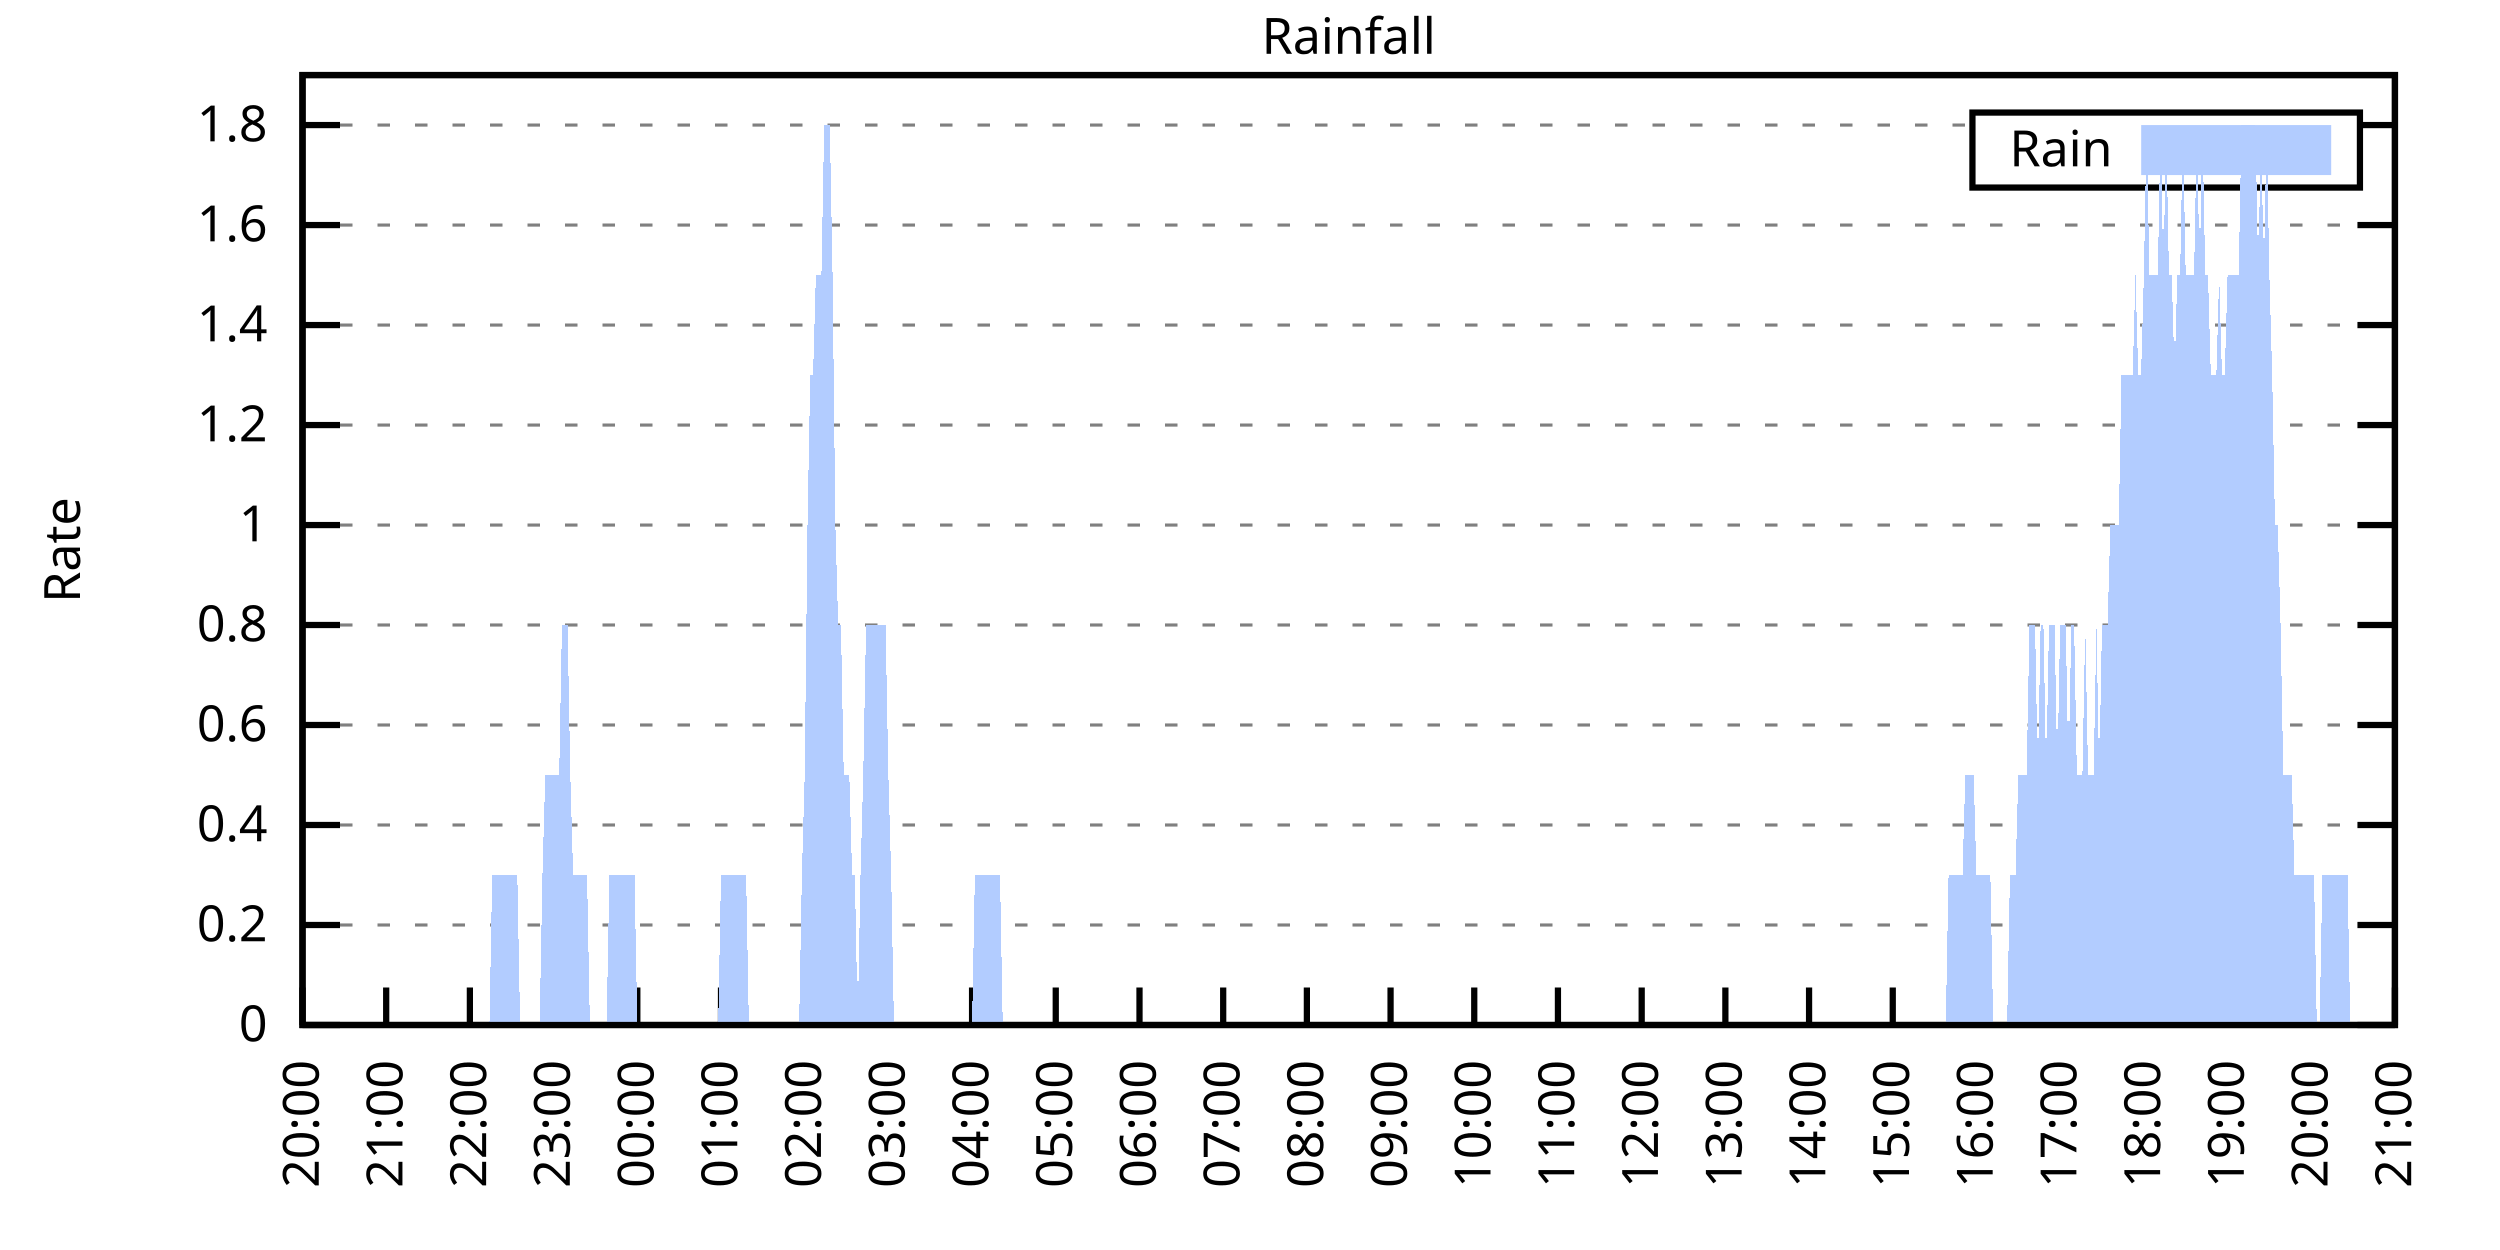
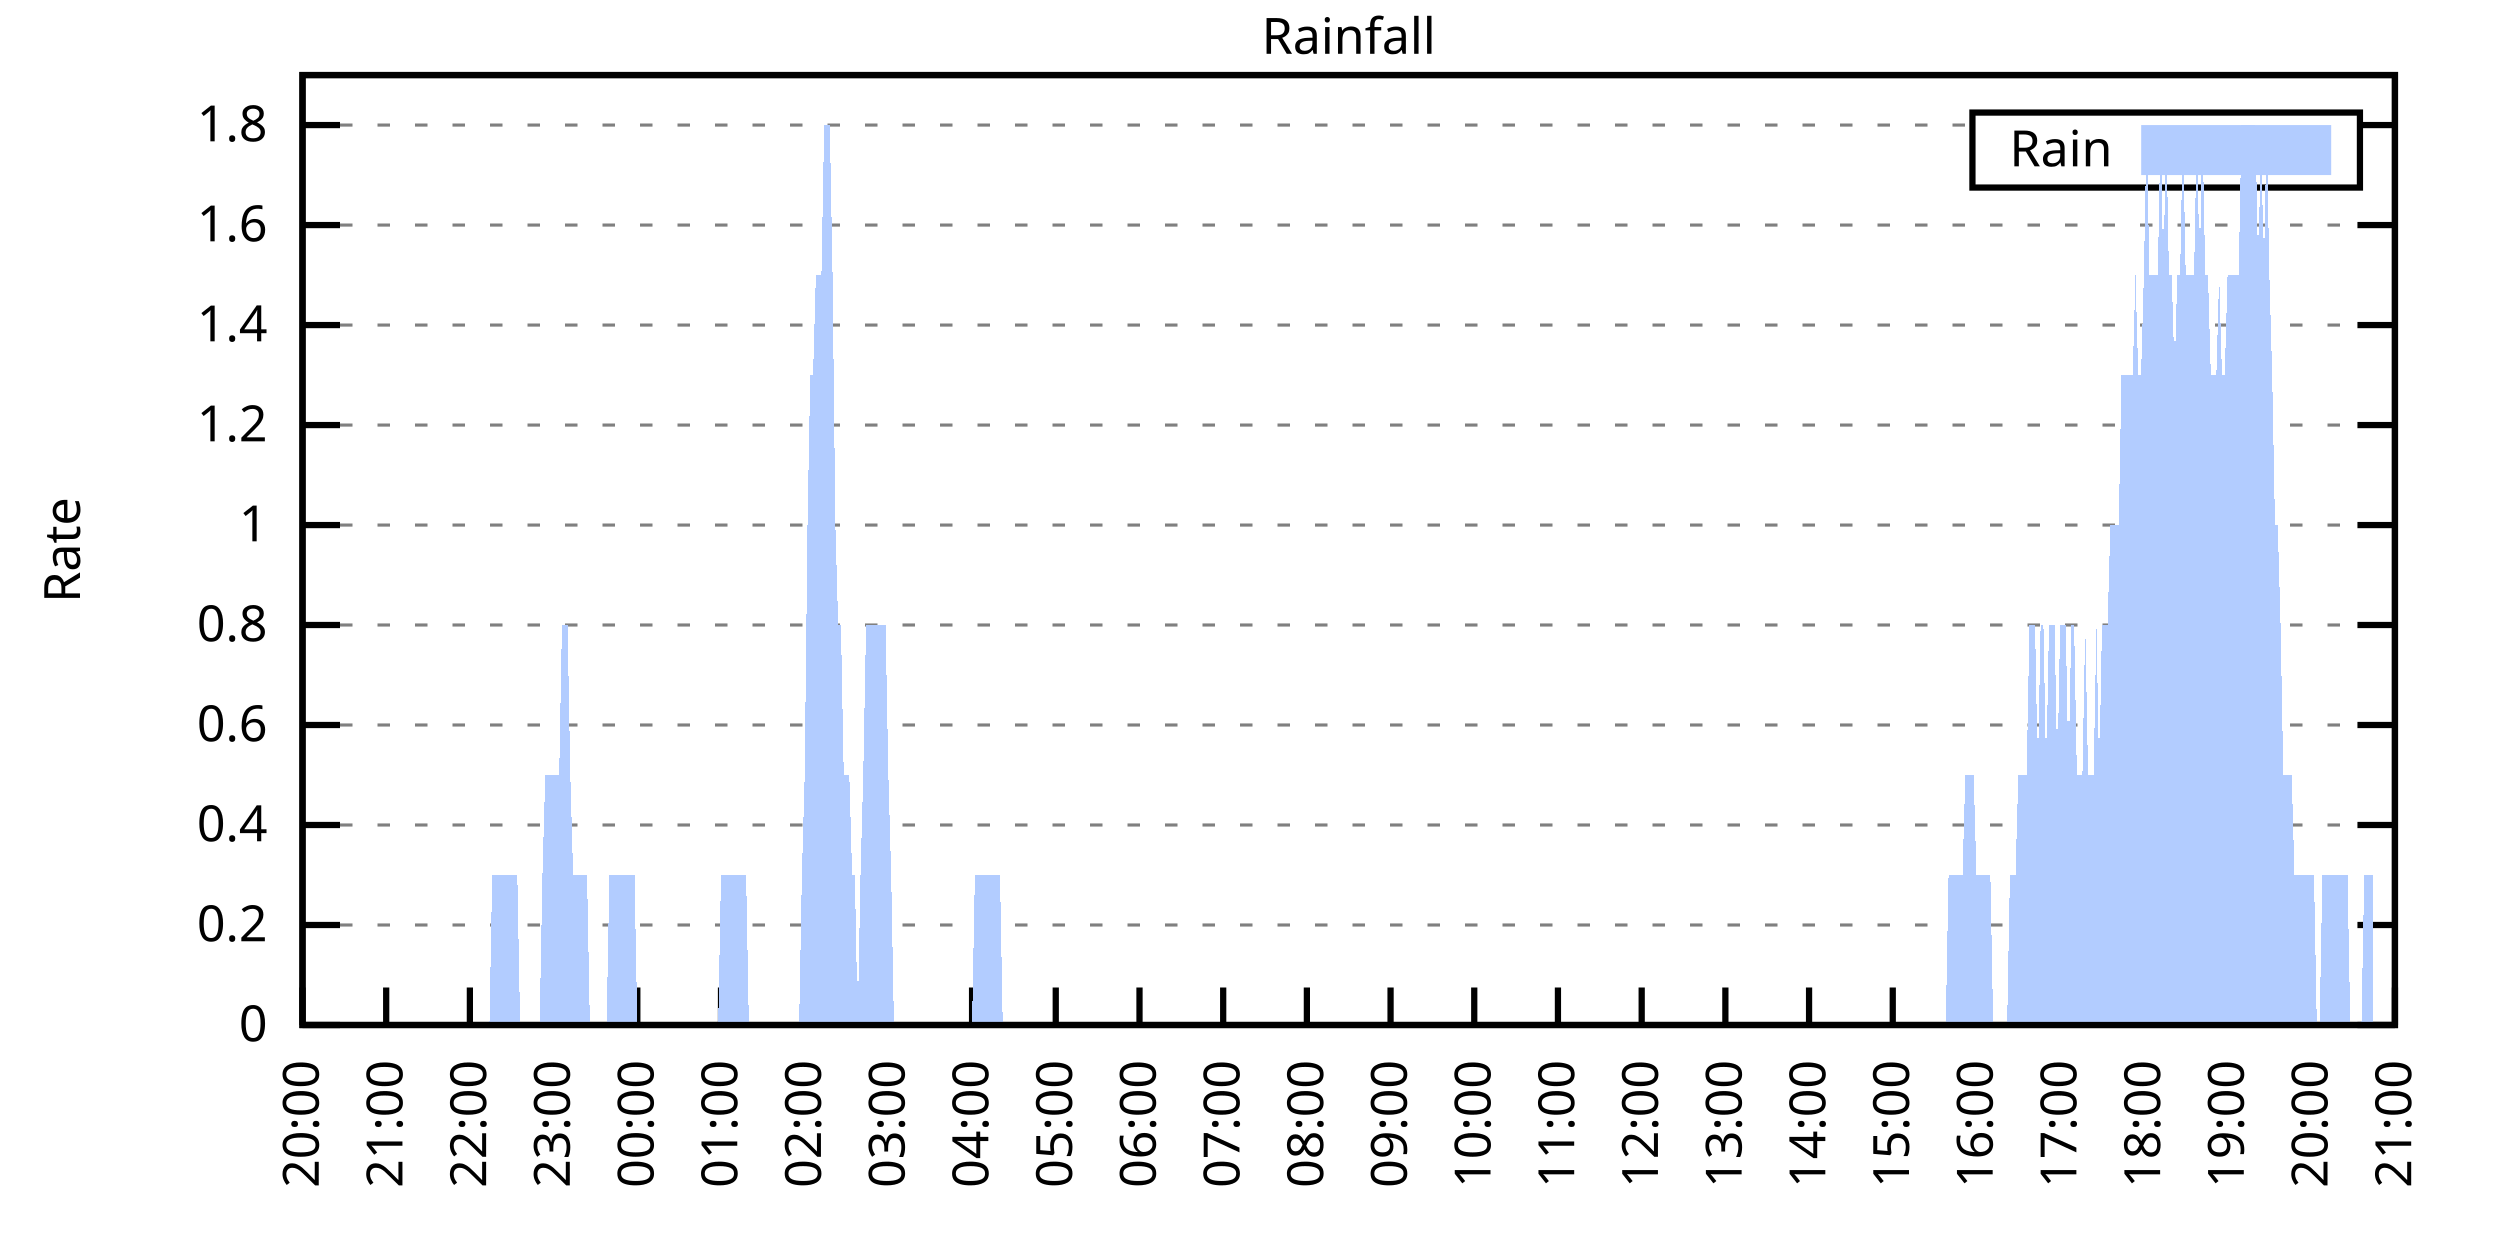
<svg xmlns="http://www.w3.org/2000/svg" xmlns:xlink="http://www.w3.org/1999/xlink" width="400" height="200" viewBox="0 0 400 200">
  <g id="gnuplot_canvas">
    <rect x="0" y="0" width="400" height="200" fill="none" />
    <defs>
      <circle id="gpDot" r="0.5" stroke-width="0.5" stroke="currentColor" />
      <path id="gpPt0" stroke-width="0.333" stroke="currentColor" d="M-1,0 h2 M0,-1 v2" />
      <path id="gpPt1" stroke-width="0.333" stroke="currentColor" d="M-1,-1 L1,1 M1,-1 L-1,1" />
      <path id="gpPt2" stroke-width="0.333" stroke="currentColor" d="M-1,0 L1,0 M0,-1 L0,1 M-1,-1 L1,1 M-1,1 L1,-1" />
      <rect id="gpPt3" stroke-width="0.333" stroke="currentColor" x="-1" y="-1" width="2" height="2" />
      <rect id="gpPt4" stroke-width="0.333" stroke="currentColor" fill="currentColor" x="-1" y="-1" width="2" height="2" />
      <circle id="gpPt5" stroke-width="0.333" stroke="currentColor" cx="0" cy="0" r="1" />
      <use xlink:href="#gpPt5" id="gpPt6" fill="currentColor" stroke="none" />
      <path id="gpPt7" stroke-width="0.333" stroke="currentColor" d="M0,-1.33 L-1.33,0.67 L1.33,0.67 z" />
      <use xlink:href="#gpPt7" id="gpPt8" fill="currentColor" stroke="none" />
      <use xlink:href="#gpPt7" id="gpPt9" stroke="currentColor" transform="rotate(180)" />
      <use xlink:href="#gpPt9" id="gpPt10" fill="currentColor" stroke="none" />
      <use xlink:href="#gpPt3" id="gpPt11" stroke="currentColor" transform="rotate(45)" />
      <use xlink:href="#gpPt11" id="gpPt12" fill="currentColor" stroke="none" />
      <path id="gpPt13" stroke-width="0.333" stroke="currentColor" d="M0,1.330 L1.265,0.411 L0.782,-1.067 L-0.782,-1.076 L-1.265,0.411 z" />
      <use xlink:href="#gpPt13" id="gpPt14" fill="currentColor" stroke="none" />
      <filter id="textbox" filterUnits="objectBoundingBox" x="0" y="0" height="1" width="1">
        <feFlood flood-color="white" flood-opacity="1" result="bgnd" />
        <feComposite in="SourceGraphic" in2="bgnd" operator="atop" />
      </filter>
      <filter id="greybox" filterUnits="objectBoundingBox" x="0" y="0" height="1" width="1">
        <feFlood flood-color="lightgrey" flood-opacity="1" result="grey" />
        <feComposite in="SourceGraphic" in2="grey" operator="atop" />
      </filter>
    </defs>
    <g fill="none" color="white" stroke="currentColor" stroke-width="1.00" stroke-linecap="butt" stroke-linejoin="miter">
</g>
    <g fill="none" color="black" stroke="currentColor" stroke-width="1.00" stroke-linecap="butt" stroke-linejoin="miter">
      <g stroke="none" shape-rendering="crispEdges">
        <polygon fill="rgb(255, 255, 255)" points="48.40,164.00 383.18,164.00 383.18,12.02 48.40,12.02 " />
      </g>
    </g>
    <g fill="none" color="black" stroke="currentColor" stroke-width="1.00" stroke-linecap="butt" stroke-linejoin="miter">
</g>
    <g fill="none" color="black" stroke="black" stroke-width="0.50" stroke-linecap="butt" stroke-linejoin="miter">
</g>
    <g fill="none" color="gray" stroke="currentColor" stroke-width="0.50" stroke-linecap="butt" stroke-linejoin="miter">
      <path stroke="gray" stroke-dasharray="2,4" class="gridline" d="M48.40,164.00 L383.19,164.00  " />
    </g>
    <g fill="none" color="gray" stroke="gray" stroke-width="1.00" stroke-linecap="butt" stroke-linejoin="miter">
</g>
    <g fill="none" color="black" stroke="currentColor" stroke-width="1.00" stroke-linecap="butt" stroke-linejoin="miter">
      <path stroke="black" d="M48.40,164.00 L54.40,164.00 M383.19,164.00 L377.19,164.00  " />
      <g transform="translate(42.80,166.60)" stroke="none" fill="black" font-family="Sans" font-size="8.00" text-anchor="end">
        <text>
          <tspan font-family="Sans"> 0</tspan>
        </text>
      </g>
    </g>
    <g fill="none" color="black" stroke="currentColor" stroke-width="1.00" stroke-linecap="butt" stroke-linejoin="miter">
</g>
    <g fill="none" color="black" stroke="black" stroke-width="0.50" stroke-linecap="butt" stroke-linejoin="miter">
</g>
    <g fill="none" color="gray" stroke="currentColor" stroke-width="0.50" stroke-linecap="butt" stroke-linejoin="miter">
      <path stroke="gray" stroke-dasharray="2,4" class="gridline" d="M48.40,148.00 L383.19,148.00  " />
    </g>
    <g fill="none" color="gray" stroke="gray" stroke-width="1.00" stroke-linecap="butt" stroke-linejoin="miter">
</g>
    <g fill="none" color="black" stroke="currentColor" stroke-width="1.00" stroke-linecap="butt" stroke-linejoin="miter">
      <path stroke="black" d="M48.40,148.00 L54.40,148.00 M383.19,148.00 L377.19,148.00  " />
      <g transform="translate(42.80,150.60)" stroke="none" fill="black" font-family="Sans" font-size="8.00" text-anchor="end">
        <text>
          <tspan font-family="Sans"> 0.2</tspan>
        </text>
      </g>
    </g>
    <g fill="none" color="black" stroke="currentColor" stroke-width="1.00" stroke-linecap="butt" stroke-linejoin="miter">
</g>
    <g fill="none" color="black" stroke="black" stroke-width="0.50" stroke-linecap="butt" stroke-linejoin="miter">
</g>
    <g fill="none" color="gray" stroke="currentColor" stroke-width="0.50" stroke-linecap="butt" stroke-linejoin="miter">
      <path stroke="gray" stroke-dasharray="2,4" class="gridline" d="M48.40,132.00 L383.19,132.00  " />
    </g>
    <g fill="none" color="gray" stroke="gray" stroke-width="1.00" stroke-linecap="butt" stroke-linejoin="miter">
</g>
    <g fill="none" color="black" stroke="currentColor" stroke-width="1.00" stroke-linecap="butt" stroke-linejoin="miter">
      <path stroke="black" d="M48.40,132.00 L54.40,132.00 M383.19,132.00 L377.19,132.00  " />
      <g transform="translate(42.80,134.60)" stroke="none" fill="black" font-family="Sans" font-size="8.00" text-anchor="end">
        <text>
          <tspan font-family="Sans"> 0.4</tspan>
        </text>
      </g>
    </g>
    <g fill="none" color="black" stroke="currentColor" stroke-width="1.00" stroke-linecap="butt" stroke-linejoin="miter">
</g>
    <g fill="none" color="black" stroke="black" stroke-width="0.50" stroke-linecap="butt" stroke-linejoin="miter">
</g>
    <g fill="none" color="gray" stroke="currentColor" stroke-width="0.50" stroke-linecap="butt" stroke-linejoin="miter">
      <path stroke="gray" stroke-dasharray="2,4" class="gridline" d="M48.40,116.00 L383.19,116.00  " />
    </g>
    <g fill="none" color="gray" stroke="gray" stroke-width="1.00" stroke-linecap="butt" stroke-linejoin="miter">
</g>
    <g fill="none" color="black" stroke="currentColor" stroke-width="1.00" stroke-linecap="butt" stroke-linejoin="miter">
      <path stroke="black" d="M48.40,116.00 L54.40,116.00 M383.19,116.00 L377.19,116.00  " />
      <g transform="translate(42.80,118.60)" stroke="none" fill="black" font-family="Sans" font-size="8.00" text-anchor="end">
        <text>
          <tspan font-family="Sans"> 0.6</tspan>
        </text>
      </g>
    </g>
    <g fill="none" color="black" stroke="currentColor" stroke-width="1.00" stroke-linecap="butt" stroke-linejoin="miter">
</g>
    <g fill="none" color="black" stroke="black" stroke-width="0.50" stroke-linecap="butt" stroke-linejoin="miter">
</g>
    <g fill="none" color="gray" stroke="currentColor" stroke-width="0.50" stroke-linecap="butt" stroke-linejoin="miter">
      <path stroke="gray" stroke-dasharray="2,4" class="gridline" d="M48.40,100.00 L383.19,100.00  " />
    </g>
    <g fill="none" color="gray" stroke="gray" stroke-width="1.00" stroke-linecap="butt" stroke-linejoin="miter">
</g>
    <g fill="none" color="black" stroke="currentColor" stroke-width="1.00" stroke-linecap="butt" stroke-linejoin="miter">
      <path stroke="black" d="M48.40,100.00 L54.40,100.00 M383.19,100.00 L377.19,100.00  " />
      <g transform="translate(42.80,102.60)" stroke="none" fill="black" font-family="Sans" font-size="8.00" text-anchor="end">
        <text>
          <tspan font-family="Sans"> 0.8</tspan>
        </text>
      </g>
    </g>
    <g fill="none" color="black" stroke="currentColor" stroke-width="1.00" stroke-linecap="butt" stroke-linejoin="miter">
</g>
    <g fill="none" color="black" stroke="black" stroke-width="0.50" stroke-linecap="butt" stroke-linejoin="miter">
</g>
    <g fill="none" color="gray" stroke="currentColor" stroke-width="0.50" stroke-linecap="butt" stroke-linejoin="miter">
      <path stroke="gray" stroke-dasharray="2,4" class="gridline" d="M48.40,84.01 L383.19,84.01  " />
    </g>
    <g fill="none" color="gray" stroke="gray" stroke-width="1.00" stroke-linecap="butt" stroke-linejoin="miter">
</g>
    <g fill="none" color="black" stroke="currentColor" stroke-width="1.00" stroke-linecap="butt" stroke-linejoin="miter">
      <path stroke="black" d="M48.40,84.01 L54.40,84.01 M383.19,84.01 L377.19,84.01  " />
      <g transform="translate(42.80,86.61)" stroke="none" fill="black" font-family="Sans" font-size="8.00" text-anchor="end">
        <text>
          <tspan font-family="Sans"> 1</tspan>
        </text>
      </g>
    </g>
    <g fill="none" color="black" stroke="currentColor" stroke-width="1.00" stroke-linecap="butt" stroke-linejoin="miter">
</g>
    <g fill="none" color="black" stroke="black" stroke-width="0.50" stroke-linecap="butt" stroke-linejoin="miter">
</g>
    <g fill="none" color="gray" stroke="currentColor" stroke-width="0.50" stroke-linecap="butt" stroke-linejoin="miter">
      <path stroke="gray" stroke-dasharray="2,4" class="gridline" d="M48.40,68.01 L383.19,68.01  " />
    </g>
    <g fill="none" color="gray" stroke="gray" stroke-width="1.00" stroke-linecap="butt" stroke-linejoin="miter">
</g>
    <g fill="none" color="black" stroke="currentColor" stroke-width="1.00" stroke-linecap="butt" stroke-linejoin="miter">
      <path stroke="black" d="M48.40,68.01 L54.40,68.01 M383.19,68.01 L377.19,68.01  " />
      <g transform="translate(42.80,70.61)" stroke="none" fill="black" font-family="Sans" font-size="8.00" text-anchor="end">
        <text>
          <tspan font-family="Sans"> 1.2</tspan>
        </text>
      </g>
    </g>
    <g fill="none" color="black" stroke="currentColor" stroke-width="1.00" stroke-linecap="butt" stroke-linejoin="miter">
</g>
    <g fill="none" color="black" stroke="black" stroke-width="0.50" stroke-linecap="butt" stroke-linejoin="miter">
</g>
    <g fill="none" color="gray" stroke="currentColor" stroke-width="0.50" stroke-linecap="butt" stroke-linejoin="miter">
      <path stroke="gray" stroke-dasharray="2,4" class="gridline" d="M48.40,52.01 L383.19,52.01  " />
    </g>
    <g fill="none" color="gray" stroke="gray" stroke-width="1.00" stroke-linecap="butt" stroke-linejoin="miter">
</g>
    <g fill="none" color="black" stroke="currentColor" stroke-width="1.00" stroke-linecap="butt" stroke-linejoin="miter">
      <path stroke="black" d="M48.40,52.01 L54.40,52.01 M383.19,52.01 L377.19,52.01  " />
      <g transform="translate(42.80,54.61)" stroke="none" fill="black" font-family="Sans" font-size="8.00" text-anchor="end">
        <text>
          <tspan font-family="Sans"> 1.4</tspan>
        </text>
      </g>
    </g>
    <g fill="none" color="black" stroke="currentColor" stroke-width="1.00" stroke-linecap="butt" stroke-linejoin="miter">
</g>
    <g fill="none" color="black" stroke="black" stroke-width="0.50" stroke-linecap="butt" stroke-linejoin="miter">
</g>
    <g fill="none" color="gray" stroke="currentColor" stroke-width="0.50" stroke-linecap="butt" stroke-linejoin="miter">
      <path stroke="gray" stroke-dasharray="2,4" class="gridline" d="M48.40,36.01 L383.19,36.01  " />
    </g>
    <g fill="none" color="gray" stroke="gray" stroke-width="1.00" stroke-linecap="butt" stroke-linejoin="miter">
</g>
    <g fill="none" color="black" stroke="currentColor" stroke-width="1.00" stroke-linecap="butt" stroke-linejoin="miter">
      <path stroke="black" d="M48.40,36.01 L54.40,36.01 M383.19,36.01 L377.19,36.01  " />
      <g transform="translate(42.80,38.61)" stroke="none" fill="black" font-family="Sans" font-size="8.00" text-anchor="end">
        <text>
          <tspan font-family="Sans"> 1.6</tspan>
        </text>
      </g>
    </g>
    <g fill="none" color="black" stroke="currentColor" stroke-width="1.00" stroke-linecap="butt" stroke-linejoin="miter">
</g>
    <g fill="none" color="black" stroke="black" stroke-width="0.50" stroke-linecap="butt" stroke-linejoin="miter">
</g>
    <g fill="none" color="gray" stroke="currentColor" stroke-width="0.50" stroke-linecap="butt" stroke-linejoin="miter">
      <path stroke="gray" stroke-dasharray="2,4" class="gridline" d="M48.40,20.01 L315.59,20.01 M377.59,20.01 L383.19,20.01  " />
    </g>
    <g fill="none" color="gray" stroke="gray" stroke-width="1.00" stroke-linecap="butt" stroke-linejoin="miter">
</g>
    <g fill="none" color="black" stroke="currentColor" stroke-width="1.00" stroke-linecap="butt" stroke-linejoin="miter">
      <path stroke="black" d="M48.40,20.01 L54.40,20.01 M383.19,20.01 L377.19,20.01  " />
      <g transform="translate(42.80,22.61)" stroke="none" fill="black" font-family="Sans" font-size="8.00" text-anchor="end">
        <text>
          <tspan font-family="Sans"> 1.8</tspan>
        </text>
      </g>
    </g>
    <g fill="none" color="black" stroke="currentColor" stroke-width="1.00" stroke-linecap="butt" stroke-linejoin="miter">
      <path stroke="black" d="M48.40,164.00 L48.40,158.00  " />
      <g transform="translate(51.00,169.60) rotate(270.00)" stroke="none" fill="black" font-family="Sans" font-size="8.00" text-anchor="end">
        <text>
          <tspan font-family="Sans">20:00</tspan>
        </text>
      </g>
    </g>
    <g fill="none" color="black" stroke="currentColor" stroke-width="1.00" stroke-linecap="butt" stroke-linejoin="miter">
      <path stroke="black" d="M61.79,164.00 L61.79,158.00  " />
      <g transform="translate(64.39,169.60) rotate(270.00)" stroke="none" fill="black" font-family="Sans" font-size="8.00" text-anchor="end">
        <text>
          <tspan font-family="Sans">21:00</tspan>
        </text>
      </g>
    </g>
    <g fill="none" color="black" stroke="currentColor" stroke-width="1.00" stroke-linecap="butt" stroke-linejoin="miter">
      <path stroke="black" d="M75.18,164.00 L75.18,158.00  " />
      <g transform="translate(77.78,169.60) rotate(270.00)" stroke="none" fill="black" font-family="Sans" font-size="8.00" text-anchor="end">
        <text>
          <tspan font-family="Sans">22:00</tspan>
        </text>
      </g>
    </g>
    <g fill="none" color="black" stroke="currentColor" stroke-width="1.00" stroke-linecap="butt" stroke-linejoin="miter">
      <path stroke="black" d="M88.57,164.00 L88.57,158.00  " />
      <g transform="translate(91.17,169.60) rotate(270.00)" stroke="none" fill="black" font-family="Sans" font-size="8.00" text-anchor="end">
        <text>
          <tspan font-family="Sans">23:00</tspan>
        </text>
      </g>
    </g>
    <g fill="none" color="black" stroke="currentColor" stroke-width="1.00" stroke-linecap="butt" stroke-linejoin="miter">
      <path stroke="black" d="M101.97,164.00 L101.97,158.00  " />
      <g transform="translate(104.57,169.60) rotate(270.00)" stroke="none" fill="black" font-family="Sans" font-size="8.00" text-anchor="end">
        <text>
          <tspan font-family="Sans">00:00</tspan>
        </text>
      </g>
    </g>
    <g fill="none" color="black" stroke="currentColor" stroke-width="1.00" stroke-linecap="butt" stroke-linejoin="miter">
      <path stroke="black" d="M115.36,164.00 L115.36,158.00  " />
      <g transform="translate(117.96,169.60) rotate(270.00)" stroke="none" fill="black" font-family="Sans" font-size="8.00" text-anchor="end">
        <text>
          <tspan font-family="Sans">01:00</tspan>
        </text>
      </g>
    </g>
    <g fill="none" color="black" stroke="currentColor" stroke-width="1.00" stroke-linecap="butt" stroke-linejoin="miter">
      <path stroke="black" d="M128.75,164.00 L128.75,158.00  " />
      <g transform="translate(131.35,169.60) rotate(270.00)" stroke="none" fill="black" font-family="Sans" font-size="8.00" text-anchor="end">
        <text>
          <tspan font-family="Sans">02:00</tspan>
        </text>
      </g>
    </g>
    <g fill="none" color="black" stroke="currentColor" stroke-width="1.00" stroke-linecap="butt" stroke-linejoin="miter">
      <path stroke="black" d="M142.14,164.00 L142.14,158.00  " />
      <g transform="translate(144.74,169.60) rotate(270.00)" stroke="none" fill="black" font-family="Sans" font-size="8.00" text-anchor="end">
        <text>
          <tspan font-family="Sans">03:00</tspan>
        </text>
      </g>
    </g>
    <g fill="none" color="black" stroke="currentColor" stroke-width="1.00" stroke-linecap="butt" stroke-linejoin="miter">
      <path stroke="black" d="M155.53,164.00 L155.53,158.00  " />
      <g transform="translate(158.13,169.60) rotate(270.00)" stroke="none" fill="black" font-family="Sans" font-size="8.00" text-anchor="end">
        <text>
          <tspan font-family="Sans">04:00</tspan>
        </text>
      </g>
    </g>
    <g fill="none" color="black" stroke="currentColor" stroke-width="1.00" stroke-linecap="butt" stroke-linejoin="miter">
      <path stroke="black" d="M168.92,164.00 L168.92,158.00  " />
      <g transform="translate(171.52,169.60) rotate(270.00)" stroke="none" fill="black" font-family="Sans" font-size="8.00" text-anchor="end">
        <text>
          <tspan font-family="Sans">05:00</tspan>
        </text>
      </g>
    </g>
    <g fill="none" color="black" stroke="currentColor" stroke-width="1.00" stroke-linecap="butt" stroke-linejoin="miter">
      <path stroke="black" d="M182.32,164.00 L182.32,158.00  " />
      <g transform="translate(184.92,169.60) rotate(270.00)" stroke="none" fill="black" font-family="Sans" font-size="8.00" text-anchor="end">
        <text>
          <tspan font-family="Sans">06:00</tspan>
        </text>
      </g>
    </g>
    <g fill="none" color="black" stroke="currentColor" stroke-width="1.00" stroke-linecap="butt" stroke-linejoin="miter">
      <path stroke="black" d="M195.71,164.00 L195.71,158.00  " />
      <g transform="translate(198.31,169.60) rotate(270.00)" stroke="none" fill="black" font-family="Sans" font-size="8.00" text-anchor="end">
        <text>
          <tspan font-family="Sans">07:00</tspan>
        </text>
      </g>
    </g>
    <g fill="none" color="black" stroke="currentColor" stroke-width="1.00" stroke-linecap="butt" stroke-linejoin="miter">
      <path stroke="black" d="M209.10,164.00 L209.10,158.00  " />
      <g transform="translate(211.70,169.60) rotate(270.00)" stroke="none" fill="black" font-family="Sans" font-size="8.00" text-anchor="end">
        <text>
          <tspan font-family="Sans">08:00</tspan>
        </text>
      </g>
    </g>
    <g fill="none" color="black" stroke="currentColor" stroke-width="1.00" stroke-linecap="butt" stroke-linejoin="miter">
      <path stroke="black" d="M222.49,164.00 L222.49,158.00  " />
      <g transform="translate(225.09,169.60) rotate(270.00)" stroke="none" fill="black" font-family="Sans" font-size="8.00" text-anchor="end">
        <text>
          <tspan font-family="Sans">09:00</tspan>
        </text>
      </g>
    </g>
    <g fill="none" color="black" stroke="currentColor" stroke-width="1.00" stroke-linecap="butt" stroke-linejoin="miter">
      <path stroke="black" d="M235.88,164.00 L235.88,158.00  " />
      <g transform="translate(238.48,169.60) rotate(270.00)" stroke="none" fill="black" font-family="Sans" font-size="8.00" text-anchor="end">
        <text>
          <tspan font-family="Sans">10:00</tspan>
        </text>
      </g>
    </g>
    <g fill="none" color="black" stroke="currentColor" stroke-width="1.00" stroke-linecap="butt" stroke-linejoin="miter">
      <path stroke="black" d="M249.27,164.00 L249.27,158.00  " />
      <g transform="translate(251.87,169.60) rotate(270.00)" stroke="none" fill="black" font-family="Sans" font-size="8.00" text-anchor="end">
        <text>
          <tspan font-family="Sans">11:00</tspan>
        </text>
      </g>
    </g>
    <g fill="none" color="black" stroke="currentColor" stroke-width="1.00" stroke-linecap="butt" stroke-linejoin="miter">
      <path stroke="black" d="M262.67,164.00 L262.67,158.00  " />
      <g transform="translate(265.27,169.60) rotate(270.00)" stroke="none" fill="black" font-family="Sans" font-size="8.00" text-anchor="end">
        <text>
          <tspan font-family="Sans">12:00</tspan>
        </text>
      </g>
    </g>
    <g fill="none" color="black" stroke="currentColor" stroke-width="1.00" stroke-linecap="butt" stroke-linejoin="miter">
      <path stroke="black" d="M276.06,164.00 L276.06,158.00  " />
      <g transform="translate(278.66,169.60) rotate(270.00)" stroke="none" fill="black" font-family="Sans" font-size="8.00" text-anchor="end">
        <text>
          <tspan font-family="Sans">13:00</tspan>
        </text>
      </g>
    </g>
    <g fill="none" color="black" stroke="currentColor" stroke-width="1.00" stroke-linecap="butt" stroke-linejoin="miter">
      <path stroke="black" d="M289.45,164.00 L289.45,158.00  " />
      <g transform="translate(292.05,169.60) rotate(270.00)" stroke="none" fill="black" font-family="Sans" font-size="8.00" text-anchor="end">
        <text>
          <tspan font-family="Sans">14:00</tspan>
        </text>
      </g>
    </g>
    <g fill="none" color="black" stroke="currentColor" stroke-width="1.00" stroke-linecap="butt" stroke-linejoin="miter">
      <path stroke="black" d="M302.84,164.00 L302.84,158.00  " />
      <g transform="translate(305.44,169.60) rotate(270.00)" stroke="none" fill="black" font-family="Sans" font-size="8.00" text-anchor="end">
        <text>
          <tspan font-family="Sans">15:00</tspan>
        </text>
      </g>
    </g>
    <g fill="none" color="black" stroke="currentColor" stroke-width="1.00" stroke-linecap="butt" stroke-linejoin="miter">
      <path stroke="black" d="M316.23,164.00 L316.23,158.00  " />
      <g transform="translate(318.83,169.60) rotate(270.00)" stroke="none" fill="black" font-family="Sans" font-size="8.00" text-anchor="end">
        <text>
          <tspan font-family="Sans">16:00</tspan>
        </text>
      </g>
    </g>
    <g fill="none" color="black" stroke="currentColor" stroke-width="1.00" stroke-linecap="butt" stroke-linejoin="miter">
      <path stroke="black" d="M329.62,164.00 L329.62,158.00  " />
      <g transform="translate(332.22,169.60) rotate(270.00)" stroke="none" fill="black" font-family="Sans" font-size="8.00" text-anchor="end">
        <text>
          <tspan font-family="Sans">17:00</tspan>
        </text>
      </g>
    </g>
    <g fill="none" color="black" stroke="currentColor" stroke-width="1.00" stroke-linecap="butt" stroke-linejoin="miter">
      <path stroke="black" d="M343.02,164.00 L343.02,158.00  " />
      <g transform="translate(345.62,169.60) rotate(270.00)" stroke="none" fill="black" font-family="Sans" font-size="8.00" text-anchor="end">
        <text>
          <tspan font-family="Sans">18:00</tspan>
        </text>
      </g>
    </g>
    <g fill="none" color="black" stroke="currentColor" stroke-width="1.00" stroke-linecap="butt" stroke-linejoin="miter">
      <path stroke="black" d="M356.41,164.00 L356.41,158.00  " />
      <g transform="translate(359.01,169.60) rotate(270.00)" stroke="none" fill="black" font-family="Sans" font-size="8.00" text-anchor="end">
        <text>
          <tspan font-family="Sans">19:00</tspan>
        </text>
      </g>
    </g>
    <g fill="none" color="black" stroke="currentColor" stroke-width="1.00" stroke-linecap="butt" stroke-linejoin="miter">
      <path stroke="black" d="M369.80,164.00 L369.80,158.00  " />
      <g transform="translate(372.40,169.60) rotate(270.00)" stroke="none" fill="black" font-family="Sans" font-size="8.00" text-anchor="end">
        <text>
          <tspan font-family="Sans">20:00</tspan>
        </text>
      </g>
    </g>
    <g fill="none" color="black" stroke="currentColor" stroke-width="1.00" stroke-linecap="butt" stroke-linejoin="miter">
      <path stroke="black" d="M383.19,164.00 L383.19,158.00  " />
      <g transform="translate(385.79,169.60) rotate(270.00)" stroke="none" fill="black" font-family="Sans" font-size="8.00" text-anchor="end">
        <text>
          <tspan font-family="Sans">21:00</tspan>
        </text>
      </g>
    </g>
    <g fill="none" color="black" stroke="currentColor" stroke-width="1.00" stroke-linecap="butt" stroke-linejoin="miter">
</g>
    <g fill="none" color="black" stroke="currentColor" stroke-width="1.00" stroke-linecap="butt" stroke-linejoin="miter">
      <path stroke="black" d="M48.40,12.01 L48.40,164.00 L383.19,164.00 L383.19,12.01 L48.40,12.01 Z  " />
    </g>
    <g fill="none" color="black" stroke="currentColor" stroke-width="1.00" stroke-linecap="butt" stroke-linejoin="miter">
</g>
    <g fill="none" color="black" stroke="currentColor" stroke-width="1.00" stroke-linecap="butt" stroke-linejoin="miter">
      <path stroke="black" d="M315.59,30.01 L315.59,18.01 L377.59,18.01 L377.59,30.01 L315.59,30.01 Z  " />
    </g>
    <g id="Rainfall_plot_1">
      <g fill="none" color="white" stroke="black" stroke-width="2.00" stroke-linecap="butt" stroke-linejoin="miter">
</g>
      <g fill="none" color="black" stroke="currentColor" stroke-width="2.00" stroke-linecap="butt" stroke-linejoin="miter">
        <g transform="translate(337.99,26.61)" stroke="none" fill="black" font-family="Sans" font-size="8.00" text-anchor="end">
          <text>
            <tspan font-family="Sans">Rain</tspan>
          </text>
        </g>
      </g>
      <g fill="none" color="black" stroke="currentColor" stroke-width="2.00" stroke-linecap="butt" stroke-linejoin="miter">
        <g stroke="none" shape-rendering="crispEdges">
          <polygon fill="rgb(178, 204, 255)" points="343.59,27.01 371.99,27.01 371.99,21.01 343.59,21.01 " />
        </g>
        <path stroke="rgb(178, 204, 255)" d="M343.59,27.01 L371.99,27.01 L371.99,21.01 L343.59,21.01 L343.59,27.01 Z  " />
      </g>
      <g fill="none" color="black" stroke="currentColor" stroke-width="2.00" stroke-linecap="butt" stroke-linejoin="miter">
        <g stroke="none" shape-rendering="crispEdges">
-           <polygon fill="rgb(178, 204, 255)" points="55.54,164.00 55.99,164.00 56.43,164.00 56.88,164.00 57.33,164.00 57.77,164.00 58.22,164.00 58.67,164.00 59.11,164.00 59.56,164.00 60.01,164.00 60.45,164.00 60.90,164.00 61.35,164.00 61.79,164.00 62.24,164.00 62.68,164.00 63.13,164.00 63.58,164.00 64.02,164.00 64.47,164.00 64.92,164.00 65.36,164.00 65.81,164.00 66.26,164.00 66.70,164.00 67.15,164.00 67.59,164.00 68.04,164.00 68.49,164.00 68.93,164.00 69.38,164.00 69.83,164.00 70.27,164.00 70.72,164.00 71.17,164.00 71.61,164.00 72.06,164.00 72.50,164.00 72.95,164.00 73.40,164.00 73.84,164.00 74.29,164.00 74.74,164.00 75.18,164.00 75.63,164.00 76.08,164.00 76.52,164.00 76.97,164.00 77.42,164.00 77.86,164.00 78.31,164.00 78.75,140.00 79.20,140.00 79.65,140.00 80.09,140.00 80.54,140.00 80.99,140.00 81.43,140.00 81.88,140.00 82.33,140.00 82.77,140.00 83.22,164.00 83.66,164.00 84.11,164.00 84.56,164.00 85.00,164.00 85.45,164.00 85.90,164.00 86.34,164.00 86.79,140.00 87.24,124.00 87.68,124.00 88.13,124.00 88.57,124.00 89.02,124.00 89.47,124.00 89.91,100.00 90.36,100.00 90.81,100.00 91.25,124.00 91.70,140.00 92.15,140.00 92.59,140.00 93.04,140.00 93.49,140.00 93.93,140.00 94.38,164.00 94.82,164.00 95.27,164.00 95.72,164.00 96.16,164.00 96.61,164.00 97.06,164.00 97.50,140.00 97.95,140.00 98.40,140.00 98.84,140.00 99.29,140.00 99.73,140.00 100.18,140.00 100.63,140.00 101.07,140.00 101.52,140.00 101.97,164.00 102.41,164.00 102.86,164.00 103.31,164.00 103.75,164.00 104.20,164.00 104.64,164.00 105.09,164.00 105.54,164.00 105.98,164.00 106.43,164.00 106.88,164.00 107.32,164.00 107.77,164.00 108.22,164.00 108.66,164.00 109.11,164.00 109.55,164.00 110.00,164.00 110.45,164.00 110.89,164.00 111.34,164.00 111.79,164.00 112.23,164.00 112.68,164.00 113.13,164.00 113.57,164.00 114.02,164.00 114.47,164.00 114.91,164.00 115.36,140.00 115.80,140.00 116.25,140.00 116.70,140.00 117.14,140.00 117.59,140.00 118.04,140.00 118.48,140.00 118.93,140.00 119.38,140.00 119.82,164.00 120.27,164.00 120.71,164.00 121.16,164.00 121.61,164.00 122.05,164.00 122.50,164.00 122.95,164.00 123.39,164.00 123.84,164.00 124.29,164.00 124.73,164.00 125.18,164.00 125.62,164.00 126.07,164.00 126.52,164.00 126.96,164.00 127.41,164.00 127.86,164.00 128.30,140.00 128.75,124.00 129.20,84.01 129.64,60.01 130.09,60.01 130.54,44.01 130.98,44.01 131.43,44.01 131.87,20.01 132.32,20.01 132.77,20.01 133.21,44.01 133.66,84.01 134.11,100.00 134.55,100.00 135.00,124.00 135.45,124.00 135.89,124.00 136.34,140.00 136.78,140.00 137.23,164.00 137.68,140.00 138.12,124.00 138.57,100.00 139.02,100.00 139.46,100.00 139.91,100.00 140.36,100.00 140.80,100.00 141.25,100.00 141.69,100.00 142.14,124.00 142.59,140.00 143.03,164.00 143.48,164.00 143.93,164.00 144.37,164.00 144.82,164.00 145.27,164.00 145.71,164.00 146.16,164.00 146.61,164.00 147.05,164.00 147.50,164.00 147.94,164.00 148.39,164.00 148.84,164.00 149.28,164.00 149.73,164.00 150.18,164.00 150.62,164.00 151.07,164.00 151.52,164.00 151.96,164.00 152.41,164.00 152.85,164.00 153.30,164.00 153.75,164.00 154.19,164.00 154.64,164.00 155.09,164.00 155.53,164.00 155.98,140.00 156.43,140.00 156.87,140.00 157.32,140.00 157.76,140.00 158.21,140.00 158.66,140.00 159.10,140.00 159.55,140.00 160.00,140.00 160.44,164.00 160.89,164.00 161.34,164.00 161.78,164.00 162.23,164.00 162.67,164.00 163.12,164.00 163.57,164.00 164.01,164.00 164.46,164.00 164.91,164.00 165.35,164.00 165.80,164.00 166.25,164.00 166.69,164.00 167.14,164.00 167.59,164.00 168.03,164.00 168.48,164.00 168.92,164.00 169.37,164.00 169.82,164.00 170.26,164.00 170.71,164.00 171.16,164.00 171.60,164.00 172.05,164.00 172.50,164.00 172.94,164.00 173.39,164.00 173.83,164.00 174.28,164.00 174.73,164.00 175.17,164.00 175.62,164.00 176.07,164.00 176.51,164.00 176.96,164.00 177.41,164.00 177.85,164.00 178.30,164.00 178.74,164.00 179.19,164.00 179.64,164.00 180.08,164.00 180.53,164.00 180.98,164.00 181.42,164.00 181.87,164.00 182.32,164.00 182.76,164.00 183.21,164.00 183.66,164.00 184.10,164.00 184.55,164.00 184.99,164.00 185.44,164.00 185.89,164.00 186.33,164.00 186.78,164.00 187.23,164.00 187.67,164.00 188.12,164.00 188.57,164.00 189.01,164.00 189.46,164.00 189.90,164.00 190.35,164.00 190.80,164.00 191.24,164.00 191.69,164.00 192.14,164.00 192.58,164.00 193.03,164.00 193.48,164.00 193.92,164.00 194.37,164.00 194.81,164.00 195.26,164.00 195.71,164.00 196.15,164.00 196.60,164.00 197.05,164.00 197.49,164.00 197.94,164.00 198.39,164.00 198.83,164.00 199.28,164.00 199.73,164.00 200.17,164.00 200.62,164.00 201.06,164.00 201.51,164.00 201.96,164.00 202.40,164.00 202.85,164.00 203.30,164.00 203.74,164.00 204.19,164.00 204.64,164.00 205.08,164.00 205.53,164.00 205.97,164.00 206.42,164.00 206.87,164.00 207.31,164.00 207.76,164.00 208.21,164.00 208.65,164.00 209.10,164.00 209.55,164.00 209.99,164.00 210.44,164.00 210.88,164.00 211.33,164.00 211.78,164.00 212.22,164.00 212.67,164.00 213.12,164.00 213.56,164.00 214.01,164.00 214.46,164.00 214.90,164.00 215.35,164.00 215.80,164.00 216.24,164.00 216.69,164.00 217.13,164.00 217.58,164.00 218.03,164.00 218.47,164.00 218.92,164.00 219.37,164.00 219.81,164.00 220.26,164.00 220.71,164.00 221.15,164.00 221.60,164.00 222.04,164.00 222.49,164.00 222.94,164.00 223.38,164.00 223.83,164.00 224.28,164.00 224.72,164.00 225.17,164.00 225.62,164.00 226.06,164.00 226.51,164.00 226.95,164.00 227.40,164.00 227.85,164.00 228.29,164.00 228.74,164.00 229.19,164.00 229.63,164.00 230.08,164.00 230.53,164.00 230.97,164.00 231.42,164.00 231.86,164.00 232.31,164.00 232.76,164.00 233.20,164.00 233.65,164.00 234.10,164.00 234.54,164.00 234.99,164.00 235.44,164.00 235.88,164.00 236.33,164.00 236.78,164.00 237.22,164.00 237.67,164.00 238.11,164.00 238.56,164.00 239.01,164.00 239.45,164.00 239.90,164.00 240.35,164.00 240.79,164.00 241.24,164.00 241.69,164.00 242.13,164.00 242.58,164.00 243.02,164.00 243.47,164.00 243.92,164.00 244.36,164.00 244.81,164.00 245.26,164.00 245.70,164.00 246.15,164.00 246.60,164.00 247.04,164.00 247.49,164.00 247.93,164.00 248.38,164.00 248.83,164.00 249.27,164.00 249.72,164.00 250.17,164.00 250.61,164.00 251.06,164.00 251.51,164.00 251.95,164.00 252.40,164.00 252.85,164.00 253.29,164.00 253.74,164.00 254.18,164.00 254.63,164.00 255.08,164.00 255.52,164.00 255.97,164.00 256.42,164.00 256.86,164.00 257.31,164.00 257.76,164.00 258.20,164.00 258.65,164.00 259.09,164.00 259.54,164.00 259.99,164.00 260.43,164.00 260.88,164.00 261.33,164.00 261.77,164.00 262.22,164.00 262.67,164.00 263.11,164.00 263.56,164.00 264.00,164.00 264.45,164.00 264.90,164.00 265.34,164.00 265.79,164.00 266.24,164.00 266.68,164.00 267.13,164.00 267.58,164.00 268.02,164.00 268.47,164.00 268.92,164.00 269.36,164.00 269.81,164.00 270.25,164.00 270.70,164.00 271.15,164.00 271.59,164.00 272.04,164.00 272.49,164.00 272.93,164.00 273.38,164.00 273.83,164.00 274.27,164.00 274.72,164.00 275.16,164.00 275.61,164.00 276.06,164.00 276.50,164.00 276.95,164.00 277.40,164.00 277.84,164.00 278.29,164.00 278.74,164.00 279.18,164.00 279.63,164.00 280.07,164.00 280.52,164.00 280.97,164.00 281.41,164.00 281.86,164.00 282.31,164.00 282.75,164.00 283.20,164.00 283.65,164.00 284.09,164.00 284.54,164.00 284.98,164.00 285.43,164.00 285.88,164.00 286.32,164.00 286.77,164.00 287.22,164.00 287.66,164.00 288.11,164.00 288.56,164.00 289.00,164.00 289.45,164.00 289.90,164.00 290.34,164.00 290.79,164.00 291.23,164.00 291.68,164.00 292.13,164.00 292.57,164.00 293.02,164.00 293.47,164.00 293.91,164.00 294.36,164.00 294.81,164.00 295.25,164.00 295.70,164.00 296.14,164.00 296.59,164.00 297.04,164.00 297.48,164.00 297.93,164.00 298.38,164.00 298.82,164.00 299.27,164.00 299.72,164.00 300.16,164.00 300.61,164.00 301.05,164.00 301.50,164.00 301.95,164.00 302.39,164.00 302.84,164.00 303.29,164.00 303.73,164.00 304.18,164.00 304.63,164.00 305.07,164.00 305.52,164.00 305.97,164.00 306.41,164.00 306.86,164.00 307.30,164.00 307.75,164.00 308.20,164.00 308.64,164.00 309.09,164.00 309.54,164.00 309.98,164.00 310.43,164.00 310.88,164.00 311.32,164.00 311.77,140.00 312.21,140.00 312.66,140.00 313.11,140.00 313.55,140.00 314.00,140.00 314.45,124.00 314.89,124.00 315.34,124.00 315.79,124.00 316.23,140.00 316.68,140.00 317.12,140.00 317.57,140.00 318.02,140.00 318.46,140.00 318.91,164.00 319.36,164.00 319.80,164.00 320.25,164.00 320.70,164.00 321.14,164.00 321.59,140.00 322.04,140.00 322.48,140.00 322.93,124.00 323.37,124.00 323.82,124.00 324.27,124.00 324.71,100.00 325.16,100.00 325.61,100.00 326.05,124.00 326.50,100.00 326.95,100.00 327.39,124.00 327.84,100.00 328.28,100.00 328.73,100.00 329.18,124.00 329.62,100.00 330.07,100.00 330.52,100.00 330.96,124.00 331.41,100.00 331.86,100.00 332.30,124.00 332.75,124.00 333.19,124.00 333.64,100.00 334.09,124.00 334.53,124.00 334.98,124.00 335.43,100.00 335.87,124.00 336.32,100.00 336.77,100.00 337.21,100.00 337.66,84.01 338.10,84.01 338.55,84.01 339.00,84.01 339.44,60.01 339.89,60.01 340.34,60.01 340.78,60.01 341.23,60.01 341.68,44.01 342.12,60.01 342.57,60.01 343.02,44.01 343.46,20.01 343.91,44.01 344.35,44.01 344.80,44.01 345.25,44.01 345.69,20.01 346.14,44.01 346.59,20.01 347.03,44.01 347.48,44.01 347.93,60.01 348.37,44.01 348.82,44.01 349.26,20.01 349.71,44.01 350.16,44.01 350.60,44.01 351.05,44.01 351.50,20.01 351.94,44.01 352.39,20.01 352.84,44.01 353.28,44.01 353.73,60.01 354.17,60.01 354.62,60.01 355.07,44.01 355.51,60.01 355.96,60.01 356.41,44.01 356.85,44.01 357.30,44.01 357.75,44.01 358.19,44.01 358.64,20.01 359.09,20.01 359.53,20.01 359.98,20.01 360.42,20.01 360.87,20.01 361.32,44.01 361.76,20.01 362.21,44.01 362.66,20.01 363.10,44.01 363.55,60.01 364.00,84.01 364.44,84.01 364.89,100.00 365.33,124.00 365.78,124.00 366.23,124.00 366.67,124.00 367.12,140.00 367.57,140.00 368.01,140.00 368.46,140.00 368.91,140.00 369.35,140.00 369.80,140.00 370.24,140.00 370.69,164.00 371.14,164.00 371.58,140.00 372.03,140.00 372.48,140.00 372.92,140.00 373.37,140.00 373.82,140.00 374.26,140.00 374.71,140.00 375.16,140.00 375.60,140.00 376.05,164.00 376.49,164.00 376.49,164.00 55.54,164.00 " />
+           <polygon fill="rgb(178, 204, 255)" points="58.67,164.00 59.11,164.00 59.56,164.00 60.01,164.00 60.45,164.00 60.90,164.00 61.35,164.00 61.79,164.00 62.24,164.00 62.68,164.00 63.13,164.00 63.58,164.00 64.02,164.00 64.47,164.00 64.92,164.00 65.36,164.00 65.81,164.00 66.26,164.00 66.70,164.00 67.15,164.00 67.59,164.00 68.04,164.00 68.49,164.00 68.93,164.00 69.38,164.00 69.83,164.00 70.27,164.00 70.72,164.00 71.17,164.00 71.61,164.00 72.06,164.00 72.50,164.00 72.95,164.00 73.40,164.00 73.84,164.00 74.29,164.00 74.74,164.00 75.18,164.00 75.63,164.00 76.08,164.00 76.52,164.00 76.97,164.00 77.42,164.00 77.86,164.00 78.31,164.00 78.75,140.00 79.20,140.00 79.65,140.00 80.09,140.00 80.54,140.00 80.99,140.00 81.43,140.00 81.88,140.00 82.33,140.00 82.77,140.00 83.22,164.00 83.66,164.00 84.11,164.00 84.56,164.00 85.00,164.00 85.45,164.00 85.90,164.00 86.34,164.00 86.79,140.00 87.24,124.00 87.68,124.00 88.13,124.00 88.57,124.00 89.02,124.00 89.47,124.00 89.91,100.00 90.36,100.00 90.81,100.00 91.25,124.00 91.70,140.00 92.15,140.00 92.59,140.00 93.04,140.00 93.49,140.00 93.93,140.00 94.38,164.00 94.82,164.00 95.27,164.00 95.72,164.00 96.16,164.00 96.61,164.00 97.06,164.00 97.50,140.00 97.95,140.00 98.40,140.00 98.84,140.00 99.29,140.00 99.73,140.00 100.18,140.00 100.63,140.00 101.07,140.00 101.52,140.00 101.97,164.00 102.41,164.00 102.86,164.00 103.31,164.00 103.75,164.00 104.20,164.00 104.64,164.00 105.09,164.00 105.54,164.00 105.98,164.00 106.43,164.00 106.88,164.00 107.32,164.00 107.77,164.00 108.22,164.00 108.66,164.00 109.11,164.00 109.55,164.00 110.00,164.00 110.45,164.00 110.89,164.00 111.34,164.00 111.79,164.00 112.23,164.00 112.68,164.00 113.13,164.00 113.57,164.00 114.02,164.00 114.47,164.00 114.91,164.00 115.36,140.00 115.80,140.00 116.25,140.00 116.70,140.00 117.14,140.00 117.59,140.00 118.04,140.00 118.48,140.00 118.93,140.00 119.38,140.00 119.82,164.00 120.27,164.00 120.71,164.00 121.16,164.00 121.61,164.00 122.05,164.00 122.50,164.00 122.95,164.00 123.39,164.00 123.84,164.00 124.29,164.00 124.73,164.00 125.18,164.00 125.62,164.00 126.07,164.00 126.52,164.00 126.96,164.00 127.41,164.00 127.86,164.00 128.30,140.00 128.75,124.00 129.20,84.01 129.64,60.01 130.09,60.01 130.54,44.01 130.98,44.01 131.43,44.01 131.87,20.01 132.32,20.01 132.77,20.01 133.21,44.01 133.66,84.01 134.11,100.00 134.55,100.00 135.00,124.00 135.45,124.00 135.89,124.00 136.34,140.00 136.78,140.00 137.23,164.00 137.68,140.00 138.12,124.00 138.57,100.00 139.02,100.00 139.46,100.00 139.91,100.00 140.36,100.00 140.80,100.00 141.25,100.00 141.69,100.00 142.14,124.00 142.59,140.00 143.03,164.00 143.48,164.00 143.93,164.00 144.37,164.00 144.82,164.00 145.27,164.00 145.71,164.00 146.16,164.00 146.61,164.00 147.05,164.00 147.50,164.00 147.94,164.00 148.39,164.00 148.84,164.00 149.28,164.00 149.73,164.00 150.18,164.00 150.62,164.00 151.07,164.00 151.52,164.00 151.96,164.00 152.41,164.00 152.85,164.00 153.30,164.00 153.75,164.00 154.19,164.00 154.64,164.00 155.09,164.00 155.53,164.00 155.98,140.00 156.43,140.00 156.87,140.00 157.32,140.00 157.76,140.00 158.21,140.00 158.66,140.00 159.10,140.00 159.55,140.00 160.00,140.00 160.44,164.00 160.89,164.00 161.34,164.00 161.78,164.00 162.23,164.00 162.67,164.00 163.12,164.00 163.57,164.00 164.01,164.00 164.46,164.00 164.91,164.00 165.35,164.00 165.80,164.00 166.25,164.00 166.69,164.00 167.14,164.00 167.59,164.00 168.03,164.00 168.48,164.00 168.92,164.00 169.37,164.00 169.82,164.00 170.26,164.00 170.71,164.00 171.16,164.00 171.60,164.00 172.05,164.00 172.50,164.00 172.94,164.00 173.39,164.00 173.83,164.00 174.28,164.00 174.73,164.00 175.17,164.00 175.62,164.00 176.07,164.00 176.51,164.00 176.96,164.00 177.41,164.00 177.85,164.00 178.30,164.00 178.74,164.00 179.19,164.00 179.64,164.00 180.08,164.00 180.53,164.00 180.98,164.00 181.42,164.00 181.87,164.00 182.32,164.00 182.76,164.00 183.21,164.00 183.66,164.00 184.10,164.00 184.55,164.00 184.99,164.00 185.44,164.00 185.89,164.00 186.33,164.00 186.78,164.00 187.23,164.00 187.67,164.00 188.12,164.00 188.57,164.00 189.01,164.00 189.46,164.00 189.90,164.00 190.35,164.00 190.80,164.00 191.24,164.00 191.69,164.00 192.14,164.00 192.58,164.00 193.03,164.00 193.48,164.00 193.92,164.00 194.37,164.00 194.81,164.00 195.26,164.00 195.71,164.00 196.15,164.00 196.60,164.00 197.05,164.00 197.49,164.00 197.94,164.00 198.39,164.00 198.83,164.00 199.28,164.00 199.73,164.00 200.17,164.00 200.62,164.00 201.06,164.00 201.51,164.00 201.96,164.00 202.40,164.00 202.85,164.00 203.30,164.00 203.74,164.00 204.19,164.00 204.64,164.00 205.08,164.00 205.53,164.00 205.97,164.00 206.42,164.00 206.87,164.00 207.31,164.00 207.76,164.00 208.21,164.00 208.65,164.00 209.10,164.00 209.55,164.00 209.99,164.00 210.44,164.00 210.88,164.00 211.33,164.00 211.78,164.00 212.22,164.00 212.67,164.00 213.12,164.00 213.56,164.00 214.01,164.00 214.46,164.00 214.90,164.00 215.35,164.00 215.80,164.00 216.24,164.00 216.69,164.00 217.13,164.00 217.58,164.00 218.03,164.00 218.47,164.00 218.92,164.00 219.37,164.00 219.81,164.00 220.26,164.00 220.71,164.00 221.15,164.00 221.60,164.00 222.04,164.00 222.49,164.00 222.94,164.00 223.38,164.00 223.83,164.00 224.28,164.00 224.72,164.00 225.17,164.00 225.62,164.00 226.06,164.00 226.51,164.00 226.95,164.00 227.40,164.00 227.85,164.00 228.29,164.00 228.74,164.00 229.19,164.00 229.63,164.00 230.08,164.00 230.53,164.00 230.97,164.00 231.42,164.00 231.86,164.00 232.31,164.00 232.76,164.00 233.20,164.00 233.65,164.00 234.10,164.00 234.54,164.00 234.99,164.00 235.44,164.00 235.88,164.00 236.33,164.00 236.78,164.00 237.22,164.00 237.67,164.00 238.11,164.00 238.56,164.00 239.01,164.00 239.45,164.00 239.90,164.00 240.35,164.00 240.79,164.00 241.24,164.00 241.69,164.00 242.13,164.00 242.58,164.00 243.02,164.00 243.47,164.00 243.92,164.00 244.36,164.00 244.81,164.00 245.26,164.00 245.70,164.00 246.15,164.00 246.60,164.00 247.04,164.00 247.49,164.00 247.93,164.00 248.38,164.00 248.83,164.00 249.27,164.00 249.72,164.00 250.17,164.00 250.61,164.00 251.06,164.00 251.51,164.00 251.95,164.00 252.40,164.00 252.85,164.00 253.29,164.00 253.74,164.00 254.18,164.00 254.63,164.00 255.08,164.00 255.52,164.00 255.97,164.00 256.42,164.00 256.86,164.00 257.31,164.00 257.76,164.00 258.20,164.00 258.65,164.00 259.09,164.00 259.54,164.00 259.99,164.00 260.43,164.00 260.88,164.00 261.33,164.00 261.77,164.00 262.22,164.00 262.67,164.00 263.11,164.00 263.56,164.00 264.00,164.00 264.45,164.00 264.90,164.00 265.34,164.00 265.79,164.00 266.24,164.00 266.68,164.00 267.13,164.00 267.58,164.00 268.02,164.00 268.47,164.00 268.92,164.00 269.36,164.00 269.81,164.00 270.25,164.00 270.70,164.00 271.15,164.00 271.59,164.00 272.04,164.00 272.49,164.00 272.93,164.00 273.38,164.00 273.83,164.00 274.27,164.00 274.72,164.00 275.16,164.00 275.61,164.00 276.06,164.00 276.50,164.00 276.95,164.00 277.40,164.00 277.84,164.00 278.29,164.00 278.74,164.00 279.18,164.00 279.63,164.00 280.07,164.00 280.52,164.00 280.97,164.00 281.41,164.00 281.86,164.00 282.31,164.00 282.75,164.00 283.20,164.00 283.65,164.00 284.09,164.00 284.54,164.00 284.98,164.00 285.43,164.00 285.88,164.00 286.32,164.00 286.77,164.00 287.22,164.00 287.66,164.00 288.11,164.00 288.56,164.00 289.00,164.00 289.45,164.00 289.90,164.00 290.34,164.00 290.79,164.00 291.23,164.00 291.68,164.00 292.13,164.00 292.57,164.00 293.02,164.00 293.47,164.00 293.91,164.00 294.36,164.00 294.81,164.00 295.25,164.00 295.70,164.00 296.14,164.00 296.59,164.00 297.04,164.00 297.48,164.00 297.93,164.00 298.38,164.00 298.82,164.00 299.27,164.00 299.72,164.00 300.16,164.00 300.61,164.00 301.05,164.00 301.50,164.00 301.95,164.00 302.39,164.00 302.84,164.00 303.29,164.00 303.73,164.00 304.18,164.00 304.63,164.00 305.07,164.00 305.52,164.00 305.97,164.00 306.41,164.00 306.86,164.00 307.30,164.00 307.75,164.00 308.20,164.00 308.64,164.00 309.09,164.00 309.54,164.00 309.98,164.00 310.43,164.00 310.88,164.00 311.32,164.00 311.77,140.00 312.21,140.00 312.66,140.00 313.11,140.00 313.55,140.00 314.00,140.00 314.45,124.00 314.89,124.00 315.34,124.00 315.79,124.00 316.23,140.00 316.68,140.00 317.12,140.00 317.57,140.00 318.02,140.00 318.46,140.00 318.91,164.00 319.36,164.00 319.80,164.00 320.25,164.00 320.70,164.00 321.14,164.00 321.59,140.00 322.04,140.00 322.48,140.00 322.93,124.00 323.37,124.00 323.82,124.00 324.27,124.00 324.71,100.00 325.16,100.00 325.61,100.00 326.05,124.00 326.50,100.00 326.95,100.00 327.39,124.00 327.84,100.00 328.28,100.00 328.73,100.00 329.18,124.00 329.62,100.00 330.07,100.00 330.52,100.00 330.96,124.00 331.41,100.00 331.86,100.00 332.30,124.00 332.75,124.00 333.19,124.00 333.64,100.00 334.09,124.00 334.53,124.00 334.98,124.00 335.43,100.00 335.87,124.00 336.32,100.00 336.77,100.00 337.21,100.00 337.66,84.01 338.10,84.01 338.55,84.01 339.00,84.01 339.44,60.01 339.89,60.01 340.34,60.01 340.78,60.01 341.23,60.01 341.68,44.01 342.12,60.01 342.57,60.01 343.02,44.01 343.46,20.01 343.91,44.01 344.35,44.01 344.80,44.01 345.25,44.01 345.69,20.01 346.14,44.01 346.59,20.01 347.03,44.01 347.48,44.01 347.93,60.01 348.37,44.01 348.82,44.01 349.26,20.01 349.71,44.01 350.16,44.01 350.60,44.01 351.05,44.01 351.50,20.01 351.94,44.01 352.39,20.01 352.84,44.01 353.28,44.01 353.73,60.01 354.17,60.01 354.62,60.01 355.07,44.01 355.51,60.01 355.96,60.01 356.41,44.01 356.85,44.01 357.30,44.01 357.75,44.01 358.19,44.01 358.64,20.01 359.09,20.01 359.53,20.01 359.98,20.01 360.42,20.01 360.87,20.01 361.32,44.01 361.76,20.01 362.21,44.01 362.66,20.01 363.10,44.01 363.55,60.01 364.00,84.01 364.44,84.01 364.89,100.00 365.33,124.00 365.78,124.00 366.23,124.00 366.67,124.00 367.12,140.00 367.57,140.00 368.01,140.00 368.46,140.00 368.91,140.00 369.35,140.00 369.80,140.00 370.24,140.00 370.69,164.00 371.14,164.00 371.58,140.00 372.03,140.00 372.48,140.00 372.92,140.00 373.37,140.00 373.82,140.00 374.26,140.00 374.71,140.00 375.16,140.00 375.60,140.00 376.05,164.00 376.49,164.00 376.94,164.00 377.39,164.00 377.83,164.00 378.28,140.00 378.73,140.00 379.17,140.00 379.62,140.00 379.62,164.00 58.67,164.00 " />
        </g>
      </g>
    </g>
    <g fill="none" color="black" stroke="currentColor" stroke-width="2.00" stroke-linecap="butt" stroke-linejoin="miter">
</g>
    <g fill="none" color="black" stroke="black" stroke-width="1.00" stroke-linecap="butt" stroke-linejoin="miter">
</g>
    <g fill="none" color="black" stroke="currentColor" stroke-width="1.00" stroke-linecap="butt" stroke-linejoin="miter">
      <path stroke="black" d="M48.40,12.01 L48.40,164.00 L383.19,164.00 L383.19,12.01 L48.40,12.01 Z  " />
      <g transform="translate(12.80,88.01) rotate(270.00)" stroke="none" fill="black" font-family="Sans" font-size="8.00" text-anchor="middle">
        <text>
          <tspan font-family="Sans">Rate</tspan>
        </text>
      </g>
    </g>
    <g fill="none" color="black" stroke="currentColor" stroke-width="1.00" stroke-linecap="butt" stroke-linejoin="miter">
</g>
    <g fill="none" color="black" stroke="currentColor" stroke-width="1.00" stroke-linecap="butt" stroke-linejoin="miter">
      <g transform="translate(215.79,8.61)" stroke="none" fill="black" font-family="Sans" font-size="8.00" text-anchor="middle">
        <text>
          <tspan font-family="Sans">Rainfall</tspan>
        </text>
      </g>
    </g>
    <g fill="none" color="black" stroke="currentColor" stroke-width="1.00" stroke-linecap="butt" stroke-linejoin="miter">
</g>
  </g>
</svg>
